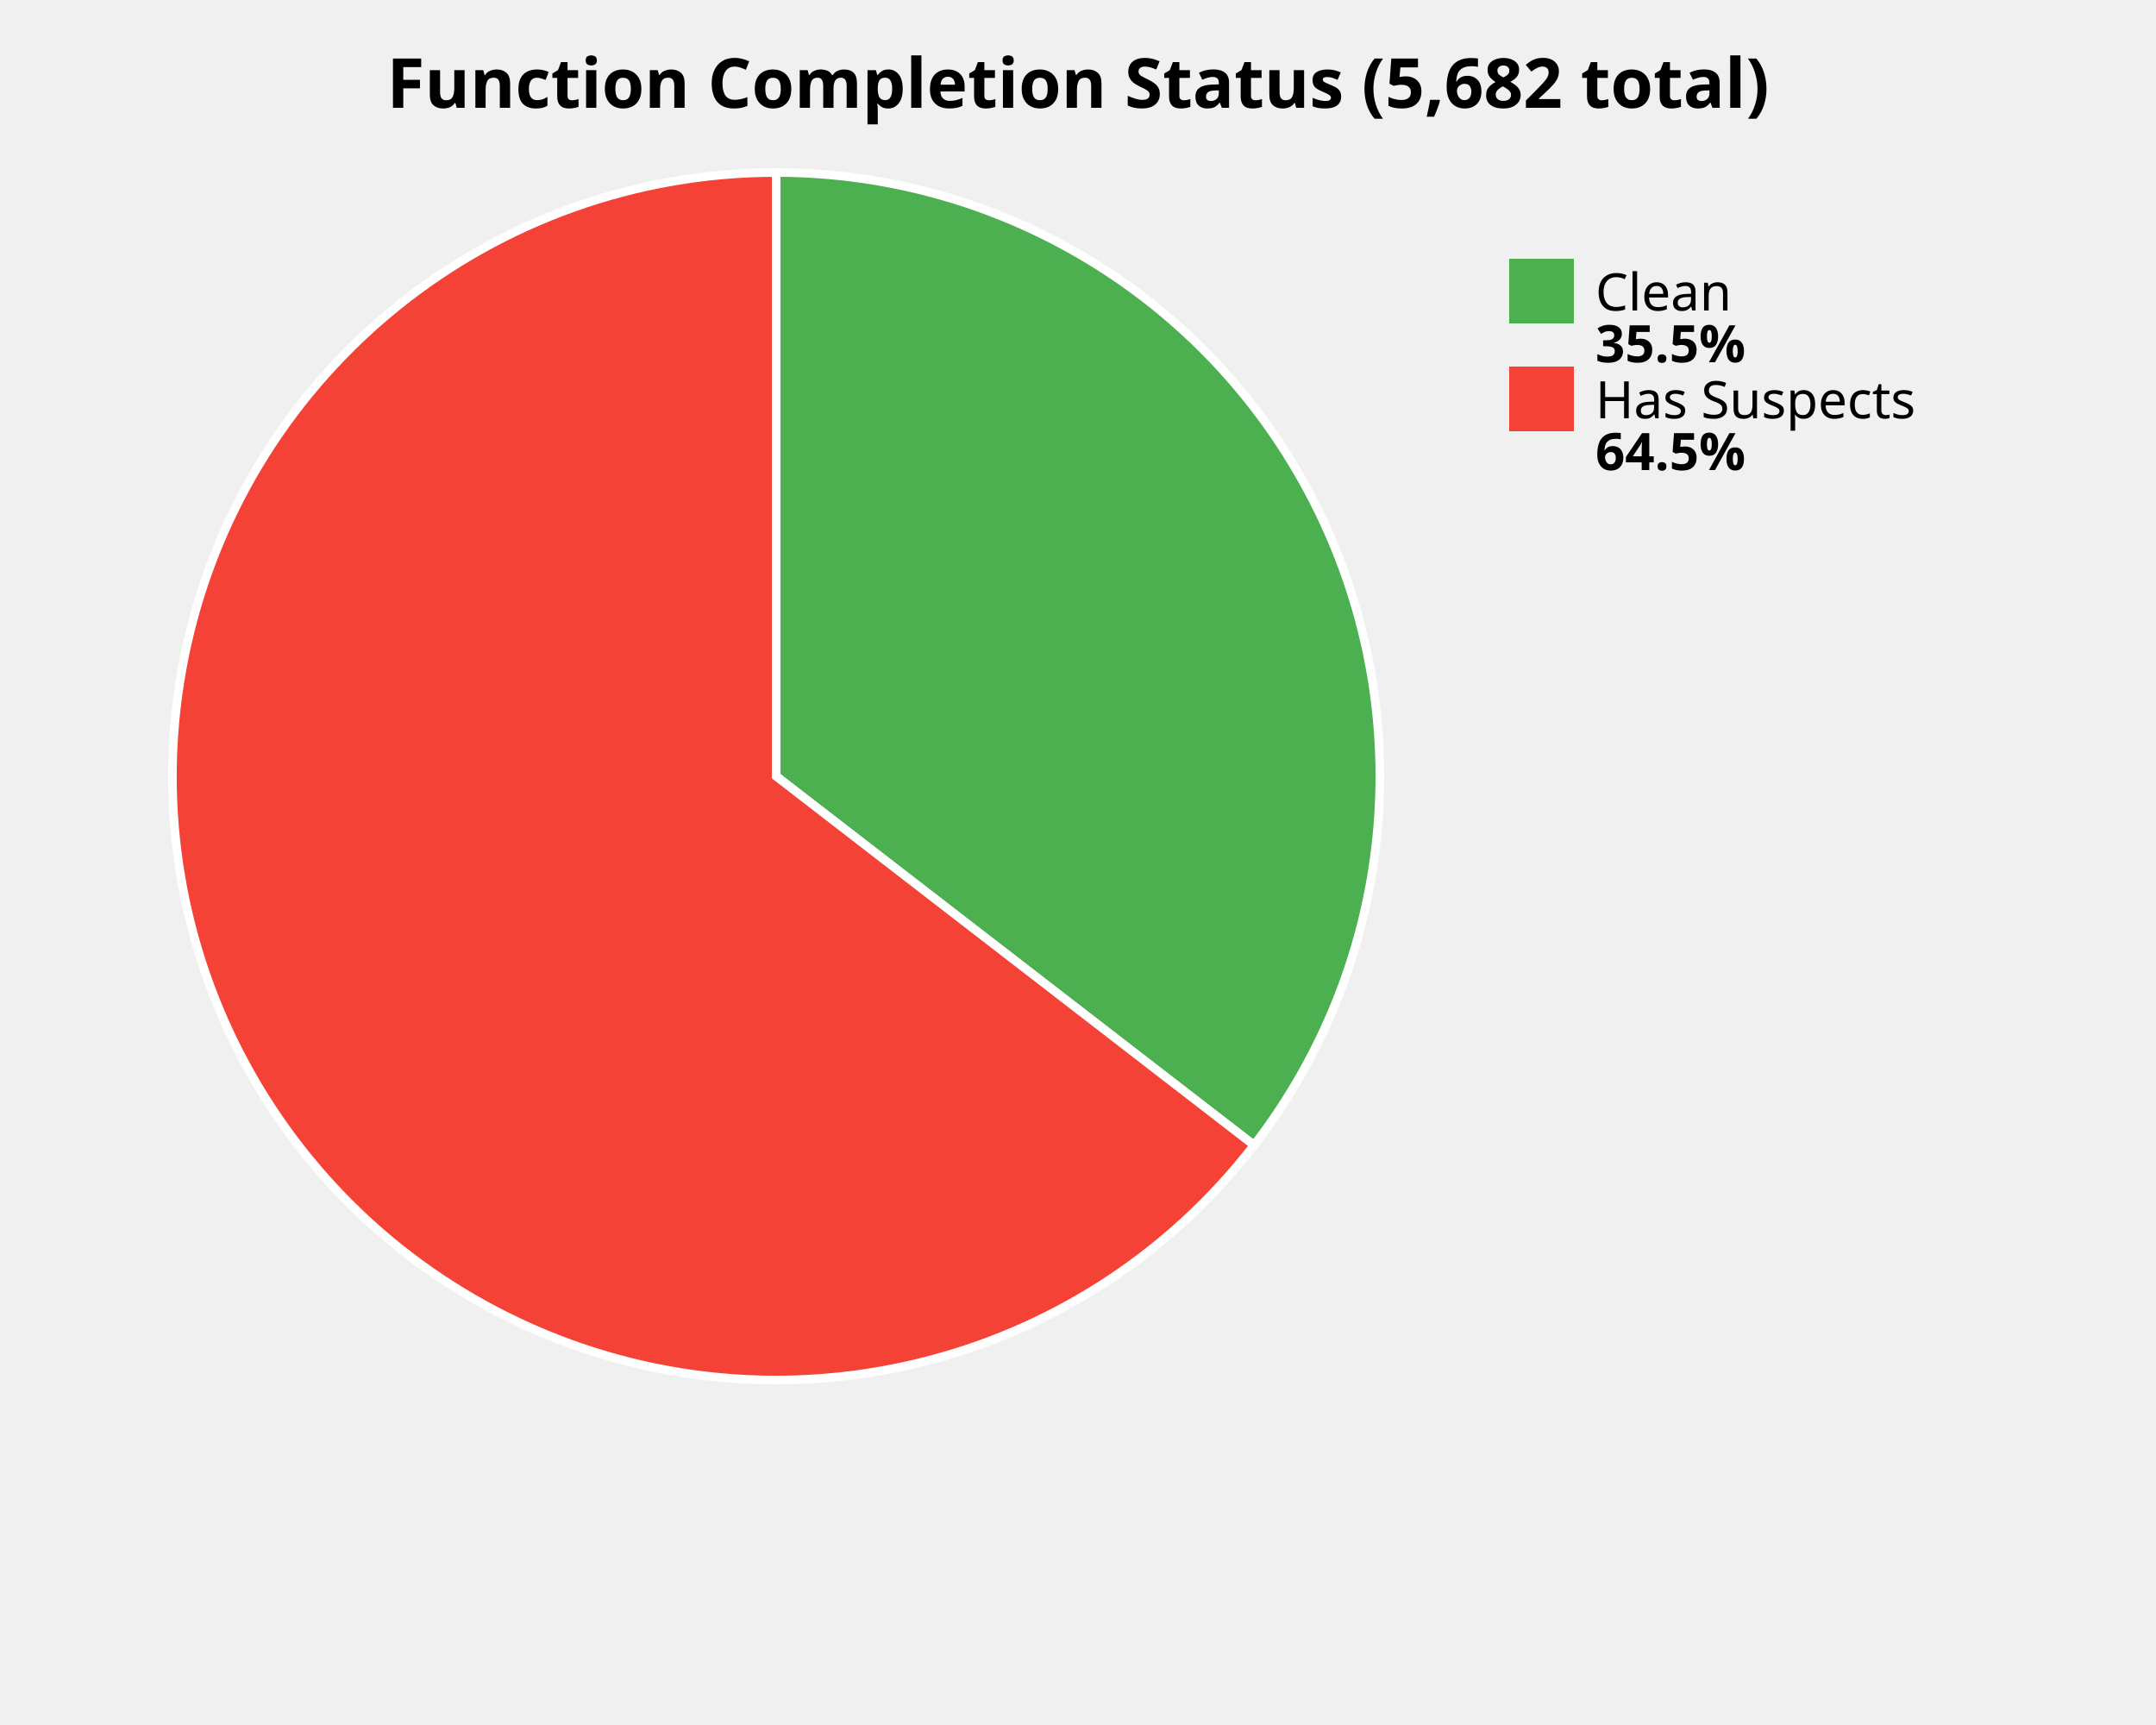
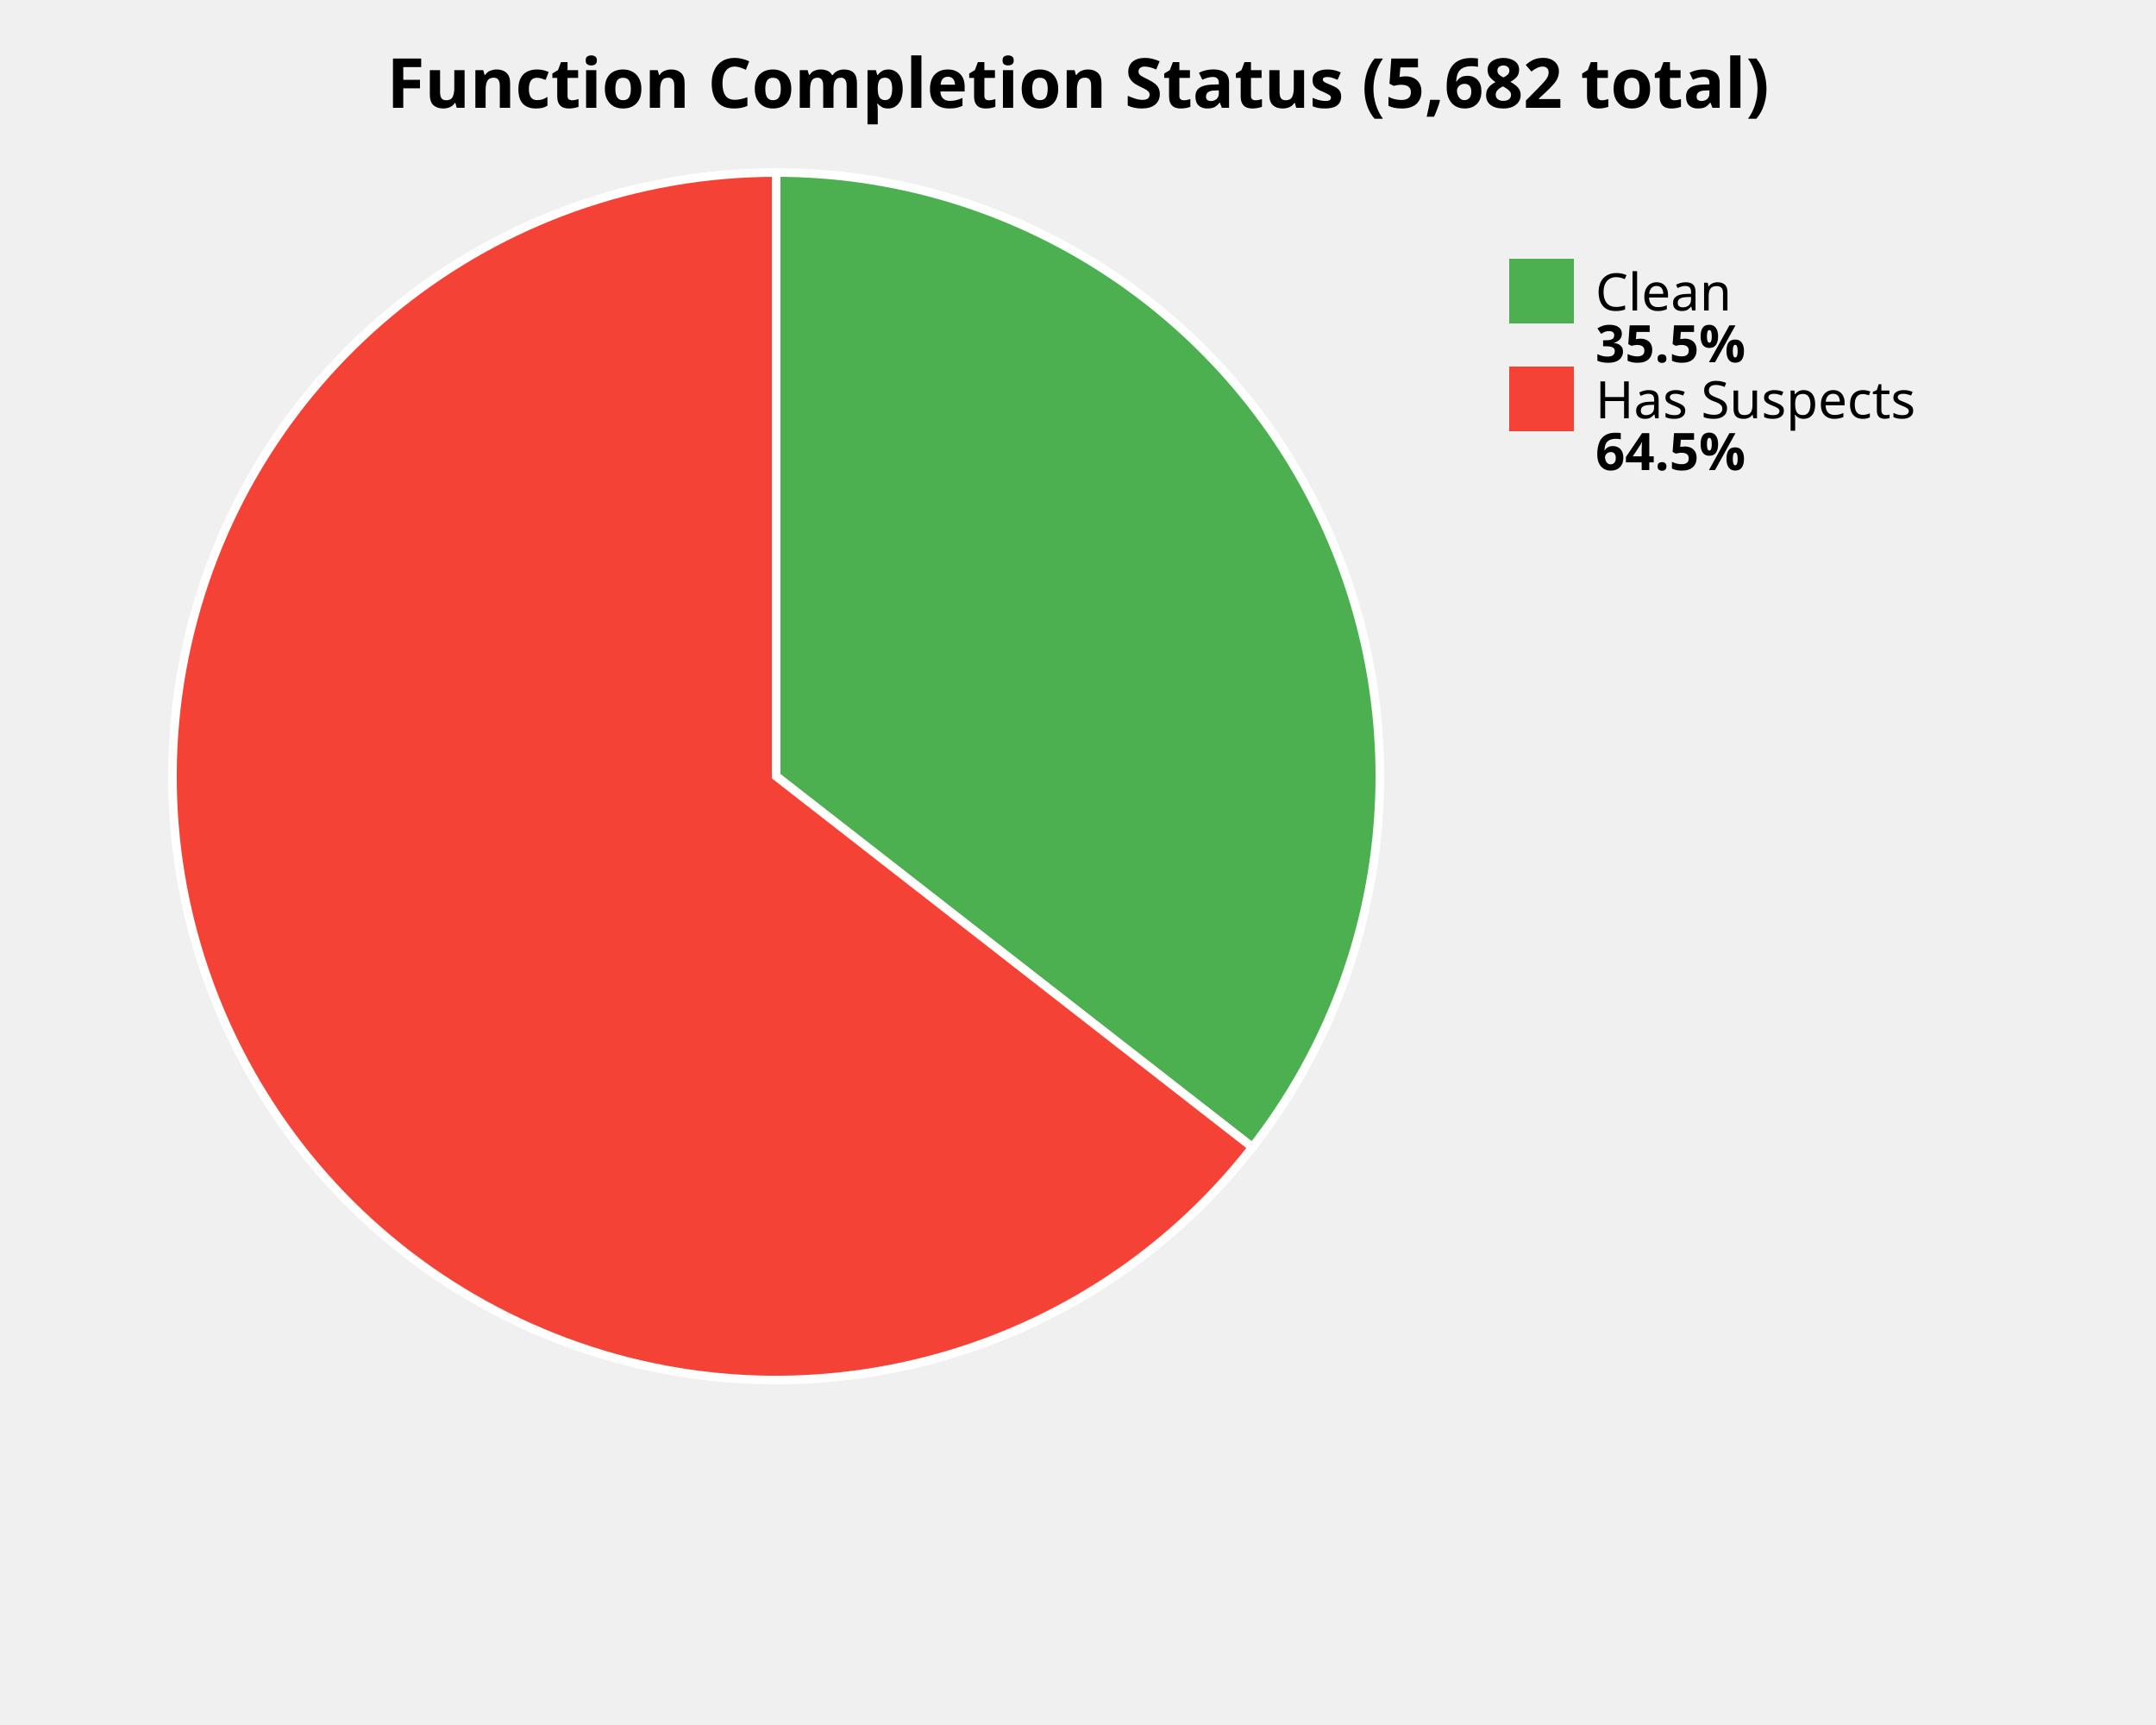
<svg xmlns="http://www.w3.org/2000/svg" width="500" height="400" viewBox="0 0 500 400">
  <style>
    .title { font: bold 16px sans-serif; }
    .label { font: 12px sans-serif; }
    .value { font: bold 12px sans-serif; }
  </style>
  <rect width="100%%" height="100%%" fill="white" />
  <text x="250" y="25" class="title" text-anchor="middle">Function Completion Status (5,682 total)</text>
-   <path d="M 180,180 L 180.00,40.00 A 140,140 0 0,1 290.82,265.55 Z" fill="#4CAF50" stroke="white" stroke-width="2" />
-   <path d="M 180,180 L 290.82,265.55 A 140,140 0 1,1 180.00,40.00 Z" fill="#F44336" stroke="white" stroke-width="2" />
+   <path d="M 180,180 L 180.00,40.00 A 140,140 0 0,1 290.44,266.04 Z" fill="#4CAF50" stroke="white" stroke-width="2" />
+   <path d="M 180,180 L 290.44,266.04 A 140,140 0 1,1 180.00,40.00 Z" fill="#F44336" stroke="white" stroke-width="2" />
  <rect x="350" y="60" width="15" height="15" fill="#4CAF50" />
  <text x="370" y="72" class="label">Clean</text>
  <text x="370" y="84" class="value">35.5%</text>
  <rect x="350" y="85" width="15" height="15" fill="#F44336" />
  <text x="370" y="97" class="label">Has Suspects</text>
  <text x="370" y="109" class="value">64.5%</text>
</svg>
